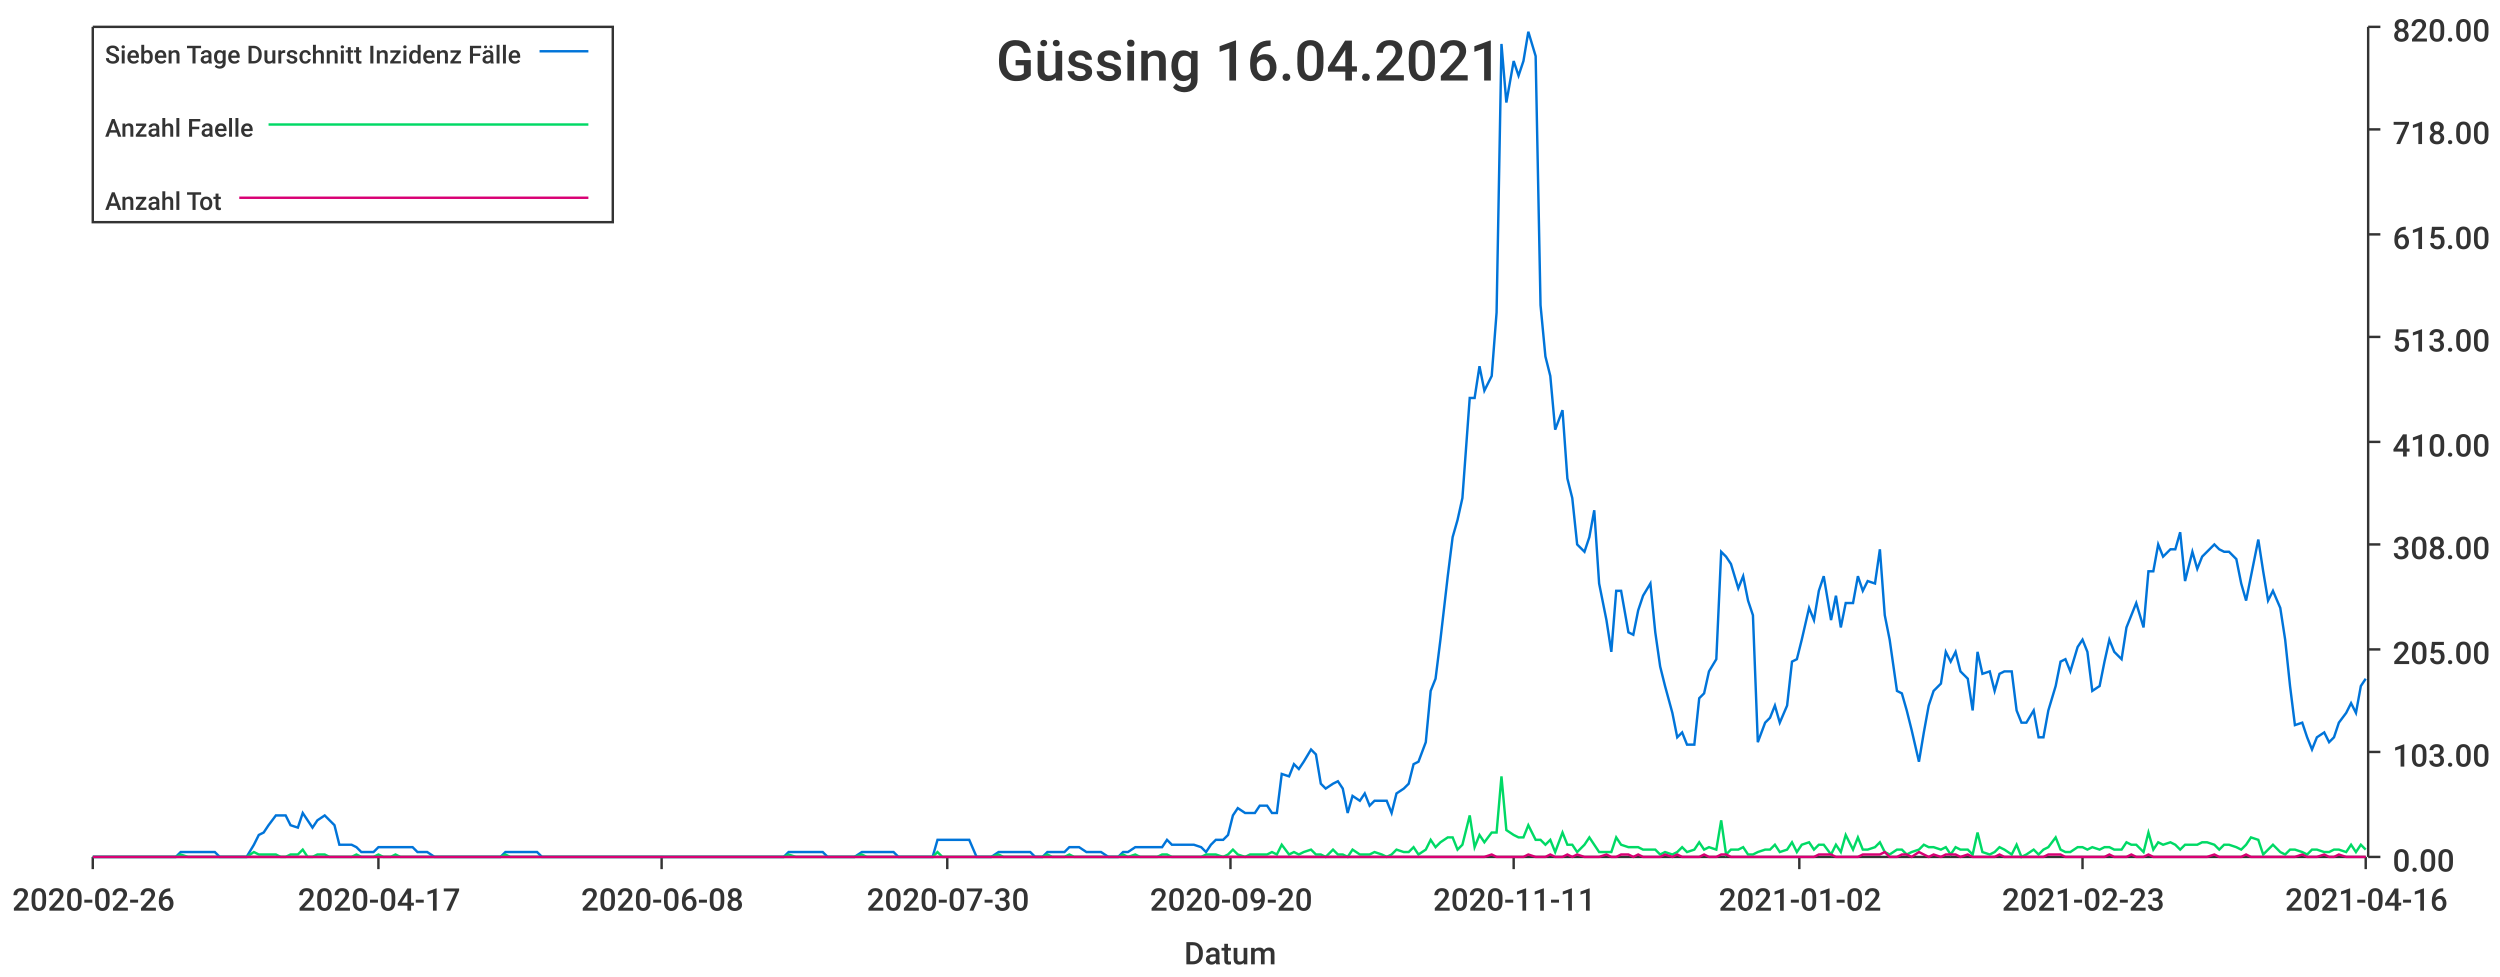
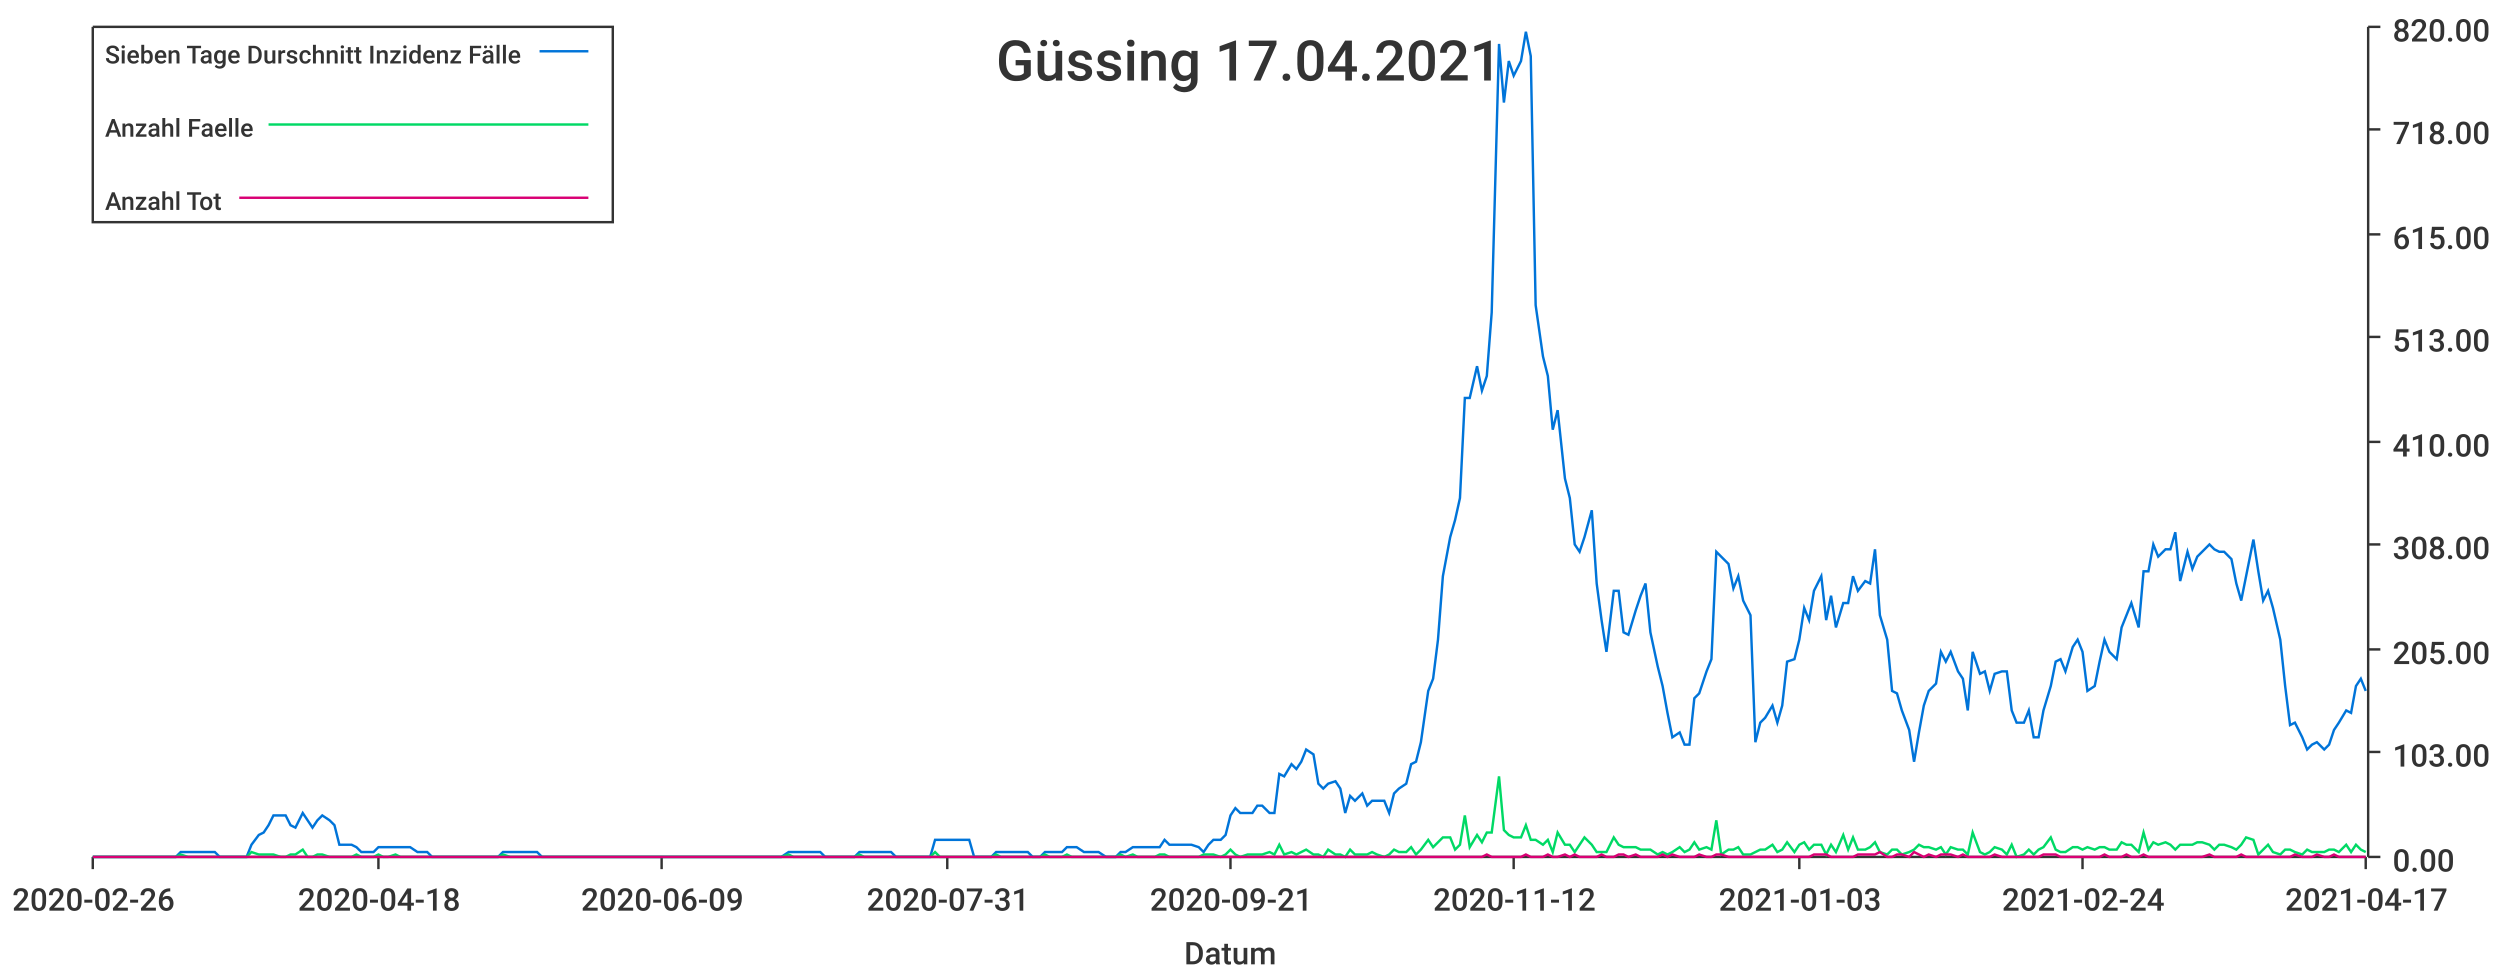
<svg xmlns="http://www.w3.org/2000/svg" width="1024" height="400">\n<path d="M 0 0 L 1024 0 L 1024 400 L 0 400 L 0 0" style="stroke-width:0;stroke:rgba(255,255,255,1.0);fill:rgba(255,255,255,1.0)" />
  <path d="M 38 11 L 969 11 L 969 351 L 38 351 L 38 11" style="stroke-width:0;stroke:rgba(255,255,255,1.0);fill:rgba(255,255,255,1.0)" />
  <path d="M 38 351 L 969 351" style="stroke-width:1;stroke:rgba(51,51,51,1.0);fill:none" />
  <path d="M 38 351 L 38 356" style="stroke-width:1;stroke:rgba(51,51,51,1.0);fill:none" />
  <text x="5" y="373" style="stroke-width:0;stroke:none;fill:rgba(51,51,51,1.0);font-size:12.8px;font-family:'Roboto Medium',sans-serif">2020-02-26</text>
  <path d="M 155 351 L 155 356" style="stroke-width:1;stroke:rgba(51,51,51,1.0);fill:none" />
-   <text x="122" y="373" style="stroke-width:0;stroke:none;fill:rgba(51,51,51,1.0);font-size:12.8px;font-family:'Roboto Medium',sans-serif">2020-04-17</text>
+   <text x="122" y="373" style="stroke-width:0;stroke:none;fill:rgba(51,51,51,1.0);font-size:12.8px;font-family:'Roboto Medium',sans-serif">2020-04-18</text>
  <path d="M 271 351 L 271 356" style="stroke-width:1;stroke:rgba(51,51,51,1.0);fill:none" />
-   <text x="238" y="373" style="stroke-width:0;stroke:none;fill:rgba(51,51,51,1.0);font-size:12.8px;font-family:'Roboto Medium',sans-serif">2020-06-08</text>
+   <text x="238" y="373" style="stroke-width:0;stroke:none;fill:rgba(51,51,51,1.0);font-size:12.8px;font-family:'Roboto Medium',sans-serif">2020-06-09</text>
  <path d="M 388 351 L 388 356" style="stroke-width:1;stroke:rgba(51,51,51,1.0);fill:none" />
-   <text x="355" y="373" style="stroke-width:0;stroke:none;fill:rgba(51,51,51,1.0);font-size:12.8px;font-family:'Roboto Medium',sans-serif">2020-07-30</text>
+   <text x="355" y="373" style="stroke-width:0;stroke:none;fill:rgba(51,51,51,1.0);font-size:12.8px;font-family:'Roboto Medium',sans-serif">2020-07-31</text>
  <path d="M 504 351 L 504 356" style="stroke-width:1;stroke:rgba(51,51,51,1.0);fill:none" />
-   <text x="471" y="373" style="stroke-width:0;stroke:none;fill:rgba(51,51,51,1.0);font-size:12.8px;font-family:'Roboto Medium',sans-serif">2020-09-20</text>
+   <text x="471" y="373" style="stroke-width:0;stroke:none;fill:rgba(51,51,51,1.0);font-size:12.8px;font-family:'Roboto Medium',sans-serif">2020-09-21</text>
  <path d="M 620 351 L 620 356" style="stroke-width:1;stroke:rgba(51,51,51,1.0);fill:none" />
-   <text x="587" y="373" style="stroke-width:0;stroke:none;fill:rgba(51,51,51,1.0);font-size:12.8px;font-family:'Roboto Medium',sans-serif">2020-11-11</text>
+   <text x="587" y="373" style="stroke-width:0;stroke:none;fill:rgba(51,51,51,1.0);font-size:12.8px;font-family:'Roboto Medium',sans-serif">2020-11-12</text>
  <path d="M 737 351 L 737 356" style="stroke-width:1;stroke:rgba(51,51,51,1.0);fill:none" />
-   <text x="704" y="373" style="stroke-width:0;stroke:none;fill:rgba(51,51,51,1.0);font-size:12.8px;font-family:'Roboto Medium',sans-serif">2021-01-02</text>
+   <text x="704" y="373" style="stroke-width:0;stroke:none;fill:rgba(51,51,51,1.0);font-size:12.8px;font-family:'Roboto Medium',sans-serif">2021-01-03</text>
  <path d="M 853 351 L 853 356" style="stroke-width:1;stroke:rgba(51,51,51,1.0);fill:none" />
-   <text x="820" y="373" style="stroke-width:0;stroke:none;fill:rgba(51,51,51,1.0);font-size:12.8px;font-family:'Roboto Medium',sans-serif">2021-02-23</text>
+   <text x="820" y="373" style="stroke-width:0;stroke:none;fill:rgba(51,51,51,1.0);font-size:12.8px;font-family:'Roboto Medium',sans-serif">2021-02-24</text>
  <path d="M 969 351 L 969 356" style="stroke-width:1;stroke:rgba(51,51,51,1.0);fill:none" />
-   <text x="936" y="373" style="stroke-width:0;stroke:none;fill:rgba(51,51,51,1.0);font-size:12.8px;font-family:'Roboto Medium',sans-serif">2021-04-16</text>
+   <text x="936" y="373" style="stroke-width:0;stroke:none;fill:rgba(51,51,51,1.0);font-size:12.8px;font-family:'Roboto Medium',sans-serif">2021-04-17</text>
  <text x="485" y="395" style="stroke-width:0;stroke:none;fill:rgba(51,51,51,1.0);font-size:12.8px;font-family:'Roboto Medium',sans-serif">Datum</text>
  <path d="M 970 351 L 970 11" style="stroke-width:1;stroke:rgba(51,51,51,1.0);fill:none" />
  <path d="M 970 351 L 975 351" style="stroke-width:1;stroke:rgba(51,51,51,1.0);fill:none" />
  <text x="980" y="357" style="stroke-width:0;stroke:none;fill:rgba(51,51,51,1.0);font-size:12.8px;font-family:'Roboto Medium',sans-serif">0.00</text>
  <path d="M 970 308 L 975 308" style="stroke-width:1;stroke:rgba(51,51,51,1.0);fill:none" />
  <text x="980" y="314" style="stroke-width:0;stroke:none;fill:rgba(51,51,51,1.0);font-size:12.8px;font-family:'Roboto Medium',sans-serif">103.00</text>
  <path d="M 970 266 L 975 266" style="stroke-width:1;stroke:rgba(51,51,51,1.0);fill:none" />
  <text x="980" y="272" style="stroke-width:0;stroke:none;fill:rgba(51,51,51,1.0);font-size:12.8px;font-family:'Roboto Medium',sans-serif">205.00</text>
  <path d="M 970 223 L 975 223" style="stroke-width:1;stroke:rgba(51,51,51,1.0);fill:none" />
  <text x="980" y="229" style="stroke-width:0;stroke:none;fill:rgba(51,51,51,1.0);font-size:12.8px;font-family:'Roboto Medium',sans-serif">308.00</text>
  <path d="M 970 181 L 975 181" style="stroke-width:1;stroke:rgba(51,51,51,1.0);fill:none" />
  <text x="980" y="187" style="stroke-width:0;stroke:none;fill:rgba(51,51,51,1.0);font-size:12.8px;font-family:'Roboto Medium',sans-serif">410.00</text>
  <path d="M 970 138 L 975 138" style="stroke-width:1;stroke:rgba(51,51,51,1.0);fill:none" />
  <text x="980" y="144" style="stroke-width:0;stroke:none;fill:rgba(51,51,51,1.0);font-size:12.8px;font-family:'Roboto Medium',sans-serif">513.00</text>
  <path d="M 970 96 L 975 96" style="stroke-width:1;stroke:rgba(51,51,51,1.0);fill:none" />
  <text x="980" y="102" style="stroke-width:0;stroke:none;fill:rgba(51,51,51,1.0);font-size:12.8px;font-family:'Roboto Medium',sans-serif">615.00</text>
  <path d="M 970 53 L 975 53" style="stroke-width:1;stroke:rgba(51,51,51,1.0);fill:none" />
  <text x="980" y="59" style="stroke-width:0;stroke:none;fill:rgba(51,51,51,1.0);font-size:12.8px;font-family:'Roboto Medium',sans-serif">718.00</text>
  <path d="M 970 11 L 975 11" style="stroke-width:1;stroke:rgba(51,51,51,1.0);fill:none" />
  <text x="980" y="17" style="stroke-width:0;stroke:none;fill:rgba(51,51,51,1.0);font-size:12.8px;font-family:'Roboto Medium',sans-serif">820.00</text>
-   <path d="M 38 351 L 41 351 L 43 351 L 45 351 L 47 351 L 50 351 L 52 351 L 54 351 L 56 351 L 59 351 L 61 351 L 63 351 L 65 351 L 68 351 L 70 351 L 72 351 L 74 349 L 77 349 L 79 349 L 81 349 L 83 349 L 86 349 L 88 349 L 90 351 L 92 351 L 95 351 L 97 351 L 99 351 L 101 351 L 104 346 L 106 342 L 108 341 L 110 338 L 113 334 L 115 334 L 117 334 L 119 338 L 122 339 L 124 333 L 126 336 L 128 339 L 130 336 L 133 334 L 135 336 L 137 338 L 139 346 L 142 346 L 144 346 L 146 347 L 148 349 L 151 349 L 153 349 L 155 347 L 157 347 L 160 347 L 162 347 L 164 347 L 166 347 L 169 347 L 171 349 L 173 349 L 175 349 L 178 351 L 180 351 L 182 351 L 184 351 L 187 351 L 189 351 L 191 351 L 193 351 L 196 351 L 198 351 L 200 351 L 202 351 L 205 351 L 207 349 L 209 349 L 211 349 L 213 349 L 216 349 L 218 349 L 220 349 L 222 351 L 225 351 L 227 351 L 229 351 L 231 351 L 234 351 L 236 351 L 238 351 L 240 351 L 243 351 L 245 351 L 247 351 L 249 351 L 252 351 L 254 351 L 256 351 L 258 351 L 261 351 L 263 351 L 265 351 L 267 351 L 270 351 L 272 351 L 274 351 L 276 351 L 279 351 L 281 351 L 283 351 L 285 351 L 288 351 L 290 351 L 292 351 L 294 351 L 296 351 L 299 351 L 301 351 L 303 351 L 305 351 L 308 351 L 310 351 L 312 351 L 314 351 L 317 351 L 319 351 L 321 351 L 323 349 L 326 349 L 328 349 L 330 349 L 332 349 L 335 349 L 337 349 L 339 351 L 341 351 L 344 351 L 346 351 L 348 351 L 350 351 L 353 349 L 355 349 L 357 349 L 359 349 L 362 349 L 364 349 L 366 349 L 368 351 L 371 351 L 373 351 L 375 351 L 377 351 L 379 351 L 382 351 L 384 344 L 386 344 L 388 344 L 391 344 L 393 344 L 395 344 L 397 344 L 400 351 L 402 351 L 404 351 L 406 351 L 409 349 L 411 349 L 413 349 L 415 349 L 418 349 L 420 349 L 422 349 L 424 351 L 427 351 L 429 349 L 431 349 L 433 349 L 436 349 L 438 347 L 440 347 L 442 347 L 445 349 L 447 349 L 449 349 L 451 349 L 454 351 L 456 351 L 458 351 L 460 349 L 462 349 L 465 347 L 467 347 L 469 347 L 471 347 L 474 347 L 476 347 L 478 344 L 480 346 L 483 346 L 485 346 L 487 346 L 489 346 L 492 347 L 494 349 L 496 346 L 498 344 L 501 344 L 503 342 L 505 334 L 507 331 L 510 333 L 512 333 L 514 333 L 516 330 L 519 330 L 521 333 L 523 333 L 525 317 L 528 318 L 530 313 L 532 315 L 534 312 L 537 307 L 539 309 L 541 321 L 543 323 L 546 321 L 548 320 L 550 323 L 552 333 L 554 326 L 557 328 L 559 325 L 561 330 L 563 328 L 566 328 L 568 328 L 570 333 L 572 325 L 575 323 L 577 321 L 579 313 L 581 312 L 584 304 L 586 283 L 588 278 L 590 262 L 593 236 L 595 220 L 597 213 L 599 204 L 602 163 L 604 163 L 606 150 L 608 160 L 611 154 L 613 128 L 615 18 L 617 42 L 620 25 L 622 31 L 624 25 L 626 13 L 629 23 L 631 125 L 633 146 L 635 154 L 637 176 L 640 168 L 642 196 L 644 204 L 646 223 L 649 226 L 651 220 L 653 209 L 655 239 L 658 254 L 660 267 L 662 242 L 664 242 L 667 259 L 669 260 L 671 250 L 673 244 L 676 239 L 678 259 L 680 273 L 682 281 L 685 292 L 687 302 L 689 300 L 691 305 L 694 305 L 696 286 L 698 284 L 700 275 L 703 270 L 705 226 L 707 228 L 709 231 L 712 241 L 714 236 L 716 246 L 718 252 L 720 304 L 723 296 L 725 294 L 727 289 L 729 296 L 732 289 L 734 271 L 736 270 L 738 262 L 741 249 L 743 254 L 745 242 L 747 236 L 750 254 L 752 244 L 754 257 L 756 247 L 759 247 L 761 236 L 763 242 L 765 238 L 768 239 L 770 225 L 772 252 L 774 262 L 777 283 L 779 284 L 781 291 L 783 299 L 786 312 L 788 300 L 790 289 L 792 283 L 795 280 L 797 267 L 799 271 L 801 267 L 803 275 L 806 278 L 808 291 L 810 267 L 812 276 L 815 275 L 817 283 L 819 276 L 821 275 L 824 275 L 826 291 L 828 296 L 830 296 L 833 291 L 835 302 L 837 302 L 839 291 L 842 281 L 844 271 L 846 270 L 848 275 L 851 265 L 853 262 L 855 267 L 857 283 L 860 281 L 862 271 L 864 262 L 866 267 L 869 270 L 871 257 L 873 252 L 875 247 L 878 257 L 880 234 L 882 234 L 884 223 L 886 228 L 889 225 L 891 225 L 893 218 L 895 238 L 898 226 L 900 233 L 902 228 L 904 226 L 907 223 L 909 225 L 911 226 L 913 226 L 916 229 L 918 239 L 920 246 L 922 236 L 925 221 L 927 234 L 929 246 L 931 242 L 934 249 L 936 262 L 938 281 L 940 297 L 943 296 L 945 302 L 947 307 L 949 302 L 952 300 L 954 304 L 956 302 L 958 296 L 961 292 L 963 288 L 965 292 L 967 281 L 969 278" style="stroke-width:1;stroke:rgba(0,116,217,1.0);fill:none" />
-   <path d="M 38 351 L 41 351 L 43 351 L 45 351 L 47 351 L 50 351 L 52 351 L 54 351 L 56 351 L 59 351 L 61 351 L 63 351 L 65 351 L 68 351 L 70 351 L 72 351 L 74 350 L 77 351 L 79 351 L 81 351 L 83 351 L 86 351 L 88 351 L 90 351 L 92 351 L 95 351 L 97 351 L 99 351 L 101 351 L 104 349 L 106 350 L 108 350 L 110 350 L 113 350 L 115 351 L 117 351 L 119 350 L 122 350 L 124 348 L 126 351 L 128 351 L 130 350 L 133 350 L 135 351 L 137 351 L 139 351 L 142 351 L 144 351 L 146 350 L 148 351 L 151 351 L 153 351 L 155 350 L 157 351 L 160 351 L 162 350 L 164 351 L 166 351 L 169 351 L 171 351 L 173 351 L 175 351 L 178 351 L 180 351 L 182 351 L 184 351 L 187 351 L 189 351 L 191 351 L 193 351 L 196 351 L 198 351 L 200 351 L 202 351 L 205 351 L 207 350 L 209 351 L 211 351 L 213 351 L 216 351 L 218 351 L 220 351 L 222 351 L 225 351 L 227 351 L 229 351 L 231 351 L 234 351 L 236 351 L 238 351 L 240 351 L 243 351 L 245 351 L 247 351 L 249 351 L 252 351 L 254 351 L 256 351 L 258 351 L 261 351 L 263 351 L 265 351 L 267 351 L 270 351 L 272 351 L 274 351 L 276 351 L 279 351 L 281 351 L 283 351 L 285 351 L 288 351 L 290 351 L 292 351 L 294 351 L 296 351 L 299 351 L 301 351 L 303 351 L 305 351 L 308 351 L 310 351 L 312 351 L 314 351 L 317 351 L 319 351 L 321 351 L 323 350 L 326 351 L 328 351 L 330 351 L 332 351 L 335 351 L 337 351 L 339 351 L 341 351 L 344 351 L 346 351 L 348 351 L 350 351 L 353 350 L 355 351 L 357 351 L 359 351 L 362 351 L 364 351 L 366 351 L 368 351 L 371 351 L 373 351 L 375 351 L 377 351 L 379 351 L 382 351 L 384 349 L 386 351 L 388 351 L 391 351 L 393 351 L 395 351 L 397 351 L 400 351 L 402 351 L 404 351 L 406 351 L 409 350 L 411 351 L 413 351 L 415 351 L 418 351 L 420 351 L 422 351 L 424 351 L 427 351 L 429 350 L 431 351 L 433 351 L 436 351 L 438 350 L 440 351 L 442 351 L 445 351 L 447 351 L 449 351 L 451 351 L 454 351 L 456 351 L 458 351 L 460 350 L 462 351 L 465 350 L 467 351 L 469 351 L 471 351 L 474 351 L 476 350 L 478 350 L 480 351 L 483 351 L 485 351 L 487 351 L 489 351 L 492 351 L 494 350 L 496 350 L 498 350 L 501 351 L 503 350 L 505 348 L 507 350 L 510 351 L 512 350 L 514 350 L 516 350 L 519 350 L 521 349 L 523 350 L 525 346 L 528 350 L 530 349 L 532 350 L 534 349 L 537 348 L 539 350 L 541 350 L 543 351 L 546 348 L 548 350 L 550 350 L 552 351 L 554 348 L 557 350 L 559 350 L 561 350 L 563 349 L 566 350 L 568 351 L 570 350 L 572 348 L 575 349 L 577 349 L 579 347 L 581 350 L 584 348 L 586 344 L 588 347 L 590 345 L 593 343 L 595 343 L 597 348 L 599 346 L 602 334 L 604 347 L 606 342 L 608 345 L 611 341 L 613 341 L 615 318 L 617 340 L 620 342 L 622 343 L 624 343 L 626 338 L 629 344 L 631 344 L 633 346 L 635 344 L 637 349 L 640 341 L 642 346 L 644 346 L 646 349 L 649 346 L 651 343 L 653 346 L 655 349 L 658 349 L 660 349 L 662 343 L 664 346 L 667 347 L 669 347 L 671 347 L 673 348 L 676 348 L 678 348 L 680 350 L 682 349 L 685 350 L 687 349 L 689 347 L 691 349 L 694 348 L 696 345 L 698 348 L 700 347 L 703 348 L 705 336 L 707 350 L 709 348 L 712 348 L 714 347 L 716 350 L 718 350 L 720 349 L 723 348 L 725 348 L 727 346 L 729 349 L 732 348 L 734 345 L 736 349 L 738 346 L 741 345 L 743 348 L 745 346 L 747 346 L 750 350 L 752 346 L 754 349 L 756 342 L 759 348 L 761 343 L 763 348 L 765 348 L 768 347 L 770 345 L 772 349 L 774 350 L 777 348 L 779 348 L 781 350 L 783 349 L 786 348 L 788 346 L 790 347 L 792 347 L 795 348 L 797 347 L 799 350 L 801 347 L 803 348 L 806 348 L 808 350 L 810 341 L 812 349 L 815 350 L 817 349 L 819 347 L 821 348 L 824 350 L 826 346 L 828 351 L 830 350 L 833 348 L 835 350 L 837 348 L 839 347 L 842 343 L 844 348 L 846 349 L 848 349 L 851 347 L 853 347 L 855 348 L 857 347 L 860 348 L 862 347 L 864 347 L 866 348 L 869 348 L 871 345 L 873 346 L 875 346 L 878 349 L 880 341 L 882 348 L 884 345 L 886 346 L 889 345 L 891 346 L 893 348 L 895 346 L 898 346 L 900 346 L 902 345 L 904 345 L 907 346 L 909 348 L 911 346 L 913 346 L 916 347 L 918 348 L 920 346 L 922 343 L 925 344 L 927 350 L 929 348 L 931 346 L 934 349 L 936 350 L 938 348 L 940 348 L 943 349 L 945 350 L 947 348 L 949 348 L 952 349 L 954 349 L 956 348 L 958 348 L 961 349 L 963 346 L 965 349 L 967 346 L 969 348" style="stroke-width:1;stroke:rgba(0,217,101,1.0);fill:none" />
-   <path d="M 38 351 L 41 351 L 43 351 L 45 351 L 47 351 L 50 351 L 52 351 L 54 351 L 56 351 L 59 351 L 61 351 L 63 351 L 65 351 L 68 351 L 70 351 L 72 351 L 74 351 L 77 351 L 79 351 L 81 351 L 83 351 L 86 351 L 88 351 L 90 351 L 92 351 L 95 351 L 97 351 L 99 351 L 101 351 L 104 351 L 106 351 L 108 351 L 110 351 L 113 351 L 115 351 L 117 351 L 119 351 L 122 351 L 124 351 L 126 351 L 128 351 L 130 351 L 133 351 L 135 351 L 137 351 L 139 351 L 142 351 L 144 351 L 146 351 L 148 351 L 151 351 L 153 351 L 155 351 L 157 351 L 160 351 L 162 351 L 164 351 L 166 351 L 169 351 L 171 351 L 173 351 L 175 351 L 178 351 L 180 351 L 182 351 L 184 351 L 187 351 L 189 351 L 191 351 L 193 351 L 196 351 L 198 351 L 200 351 L 202 351 L 205 351 L 207 351 L 209 351 L 211 351 L 213 351 L 216 351 L 218 351 L 220 351 L 222 351 L 225 351 L 227 351 L 229 351 L 231 351 L 234 351 L 236 351 L 238 351 L 240 351 L 243 351 L 245 351 L 247 351 L 249 351 L 252 351 L 254 351 L 256 351 L 258 351 L 261 351 L 263 351 L 265 351 L 267 351 L 270 351 L 272 351 L 274 351 L 276 351 L 279 351 L 281 351 L 283 351 L 285 351 L 288 351 L 290 351 L 292 351 L 294 351 L 296 351 L 299 351 L 301 351 L 303 351 L 305 351 L 308 351 L 310 351 L 312 351 L 314 351 L 317 351 L 319 351 L 321 351 L 323 351 L 326 351 L 328 351 L 330 351 L 332 351 L 335 351 L 337 351 L 339 351 L 341 351 L 344 351 L 346 351 L 348 351 L 350 351 L 353 351 L 355 351 L 357 351 L 359 351 L 362 351 L 364 351 L 366 351 L 368 351 L 371 351 L 373 351 L 375 351 L 377 351 L 379 351 L 382 351 L 384 351 L 386 351 L 388 351 L 391 351 L 393 351 L 395 351 L 397 351 L 400 351 L 402 351 L 404 351 L 406 351 L 409 351 L 411 351 L 413 351 L 415 351 L 418 351 L 420 351 L 422 351 L 424 351 L 427 351 L 429 351 L 431 351 L 433 351 L 436 351 L 438 351 L 440 351 L 442 351 L 445 351 L 447 351 L 449 351 L 451 351 L 454 351 L 456 351 L 458 351 L 460 351 L 462 351 L 465 351 L 467 351 L 469 351 L 471 351 L 474 351 L 476 351 L 478 351 L 480 351 L 483 351 L 485 351 L 487 351 L 489 351 L 492 351 L 494 351 L 496 351 L 498 351 L 501 351 L 503 351 L 505 351 L 507 351 L 510 351 L 512 351 L 514 351 L 516 351 L 519 351 L 521 351 L 523 351 L 525 351 L 528 351 L 530 351 L 532 351 L 534 351 L 537 351 L 539 351 L 541 351 L 543 351 L 546 351 L 548 351 L 550 351 L 552 351 L 554 351 L 557 351 L 559 351 L 561 351 L 563 351 L 566 351 L 568 351 L 570 351 L 572 351 L 575 351 L 577 351 L 579 351 L 581 351 L 584 351 L 586 351 L 588 351 L 590 351 L 593 351 L 595 351 L 597 351 L 599 351 L 602 351 L 604 351 L 606 351 L 608 351 L 611 350 L 613 351 L 615 351 L 617 351 L 620 351 L 622 351 L 624 351 L 626 350 L 629 351 L 631 351 L 633 351 L 635 350 L 637 351 L 640 351 L 642 350 L 644 351 L 646 350 L 649 351 L 651 351 L 653 351 L 655 351 L 658 350 L 660 351 L 662 351 L 664 350 L 667 350 L 669 351 L 671 350 L 673 351 L 676 351 L 678 351 L 680 351 L 682 350 L 685 351 L 687 350 L 689 351 L 691 351 L 694 351 L 696 351 L 698 350 L 700 351 L 703 351 L 705 350 L 707 350 L 709 351 L 712 351 L 714 351 L 716 351 L 718 351 L 720 351 L 723 351 L 725 351 L 727 351 L 729 351 L 732 351 L 734 351 L 736 351 L 738 351 L 741 351 L 743 351 L 745 350 L 747 350 L 750 350 L 752 351 L 754 351 L 756 351 L 759 351 L 761 351 L 763 350 L 765 350 L 768 350 L 770 350 L 772 349 L 774 351 L 777 351 L 779 350 L 781 350 L 783 351 L 786 349 L 788 350 L 790 351 L 792 350 L 795 351 L 797 350 L 799 350 L 801 350 L 803 351 L 806 350 L 808 351 L 810 351 L 812 351 L 815 351 L 817 351 L 819 350 L 821 351 L 824 351 L 826 351 L 828 351 L 830 351 L 833 351 L 835 351 L 837 351 L 839 350 L 842 350 L 844 350 L 846 351 L 848 351 L 851 351 L 853 351 L 855 351 L 857 351 L 860 351 L 862 351 L 864 350 L 866 351 L 869 351 L 871 351 L 873 350 L 875 351 L 878 351 L 880 350 L 882 351 L 884 351 L 886 351 L 889 351 L 891 351 L 893 351 L 895 351 L 898 351 L 900 351 L 902 351 L 904 351 L 907 350 L 909 351 L 911 351 L 913 351 L 916 351 L 918 351 L 920 350 L 922 351 L 925 351 L 927 351 L 929 351 L 931 351 L 934 351 L 936 351 L 938 351 L 940 351 L 943 350 L 945 351 L 947 351 L 949 351 L 952 350 L 954 351 L 956 351 L 958 350 L 961 351 L 963 351 L 965 351 L 967 351 L 969 351" style="stroke-width:1;stroke:rgba(217,0,116,1.0);fill:none" />
-   <text x="408" y="33" style="stroke-width:0;stroke:none;fill:rgba(51,51,51,1.0);font-size:23.0px;font-family:'Roboto Medium',sans-serif">Güssing 16.04.2021</text>
+   <path d="M 38 351 L 41 351 L 43 351 L 45 351 L 47 351 L 50 351 L 52 351 L 54 351 L 56 351 L 59 351 L 61 351 L 63 351 L 65 351 L 68 351 L 70 351 L 72 351 L 74 349 L 77 349 L 79 349 L 81 349 L 83 349 L 85 349 L 88 349 L 90 351 L 92 351 L 94 351 L 97 351 L 99 351 L 101 351 L 103 346 L 106 342 L 108 341 L 110 338 L 112 334 L 115 334 L 117 334 L 119 338 L 121 339 L 124 333 L 126 336 L 128 339 L 130 336 L 132 334 L 135 336 L 137 338 L 139 346 L 141 346 L 144 346 L 146 347 L 148 349 L 150 349 L 153 349 L 155 347 L 157 347 L 159 347 L 162 347 L 164 347 L 166 347 L 168 347 L 171 349 L 173 349 L 175 349 L 177 351 L 179 351 L 182 351 L 184 351 L 186 351 L 188 351 L 191 351 L 193 351 L 195 351 L 197 351 L 200 351 L 202 351 L 204 351 L 206 349 L 209 349 L 211 349 L 213 349 L 215 349 L 218 349 L 220 349 L 222 351 L 224 351 L 226 351 L 229 351 L 231 351 L 233 351 L 235 351 L 238 351 L 240 351 L 242 351 L 244 351 L 247 351 L 249 351 L 251 351 L 253 351 L 256 351 L 258 351 L 260 351 L 262 351 L 265 351 L 267 351 L 269 351 L 271 351 L 273 351 L 276 351 L 278 351 L 280 351 L 282 351 L 285 351 L 287 351 L 289 351 L 291 351 L 294 351 L 296 351 L 298 351 L 300 351 L 303 351 L 305 351 L 307 351 L 309 351 L 312 351 L 314 351 L 316 351 L 318 351 L 320 351 L 323 349 L 325 349 L 327 349 L 329 349 L 332 349 L 334 349 L 336 349 L 338 351 L 341 351 L 343 351 L 345 351 L 347 351 L 350 351 L 352 349 L 354 349 L 356 349 L 359 349 L 361 349 L 363 349 L 365 349 L 367 351 L 370 351 L 372 351 L 374 351 L 376 351 L 379 351 L 381 351 L 383 344 L 385 344 L 388 344 L 390 344 L 392 344 L 394 344 L 397 344 L 399 351 L 401 351 L 403 351 L 406 351 L 408 349 L 410 349 L 412 349 L 414 349 L 417 349 L 419 349 L 421 349 L 423 351 L 426 351 L 428 349 L 430 349 L 432 349 L 435 349 L 437 347 L 439 347 L 441 347 L 444 349 L 446 349 L 448 349 L 450 349 L 453 351 L 455 351 L 457 351 L 459 349 L 461 349 L 464 347 L 466 347 L 468 347 L 470 347 L 473 347 L 475 347 L 477 344 L 479 346 L 482 346 L 484 346 L 486 346 L 488 346 L 491 347 L 493 349 L 495 346 L 497 344 L 500 344 L 502 342 L 504 334 L 506 331 L 508 333 L 511 333 L 513 333 L 515 330 L 517 330 L 520 333 L 522 333 L 524 317 L 526 318 L 529 313 L 531 315 L 533 312 L 535 307 L 538 309 L 540 321 L 542 323 L 544 321 L 547 320 L 549 323 L 551 333 L 553 326 L 555 328 L 558 325 L 560 330 L 562 328 L 564 328 L 567 328 L 569 333 L 571 325 L 573 323 L 576 321 L 578 313 L 580 312 L 582 304 L 585 283 L 587 278 L 589 262 L 591 236 L 594 220 L 596 213 L 598 204 L 600 163 L 602 163 L 605 150 L 607 160 L 609 154 L 611 128 L 614 18 L 616 42 L 618 25 L 620 31 L 623 25 L 625 13 L 627 23 L 629 125 L 632 146 L 634 154 L 636 176 L 638 168 L 641 196 L 643 204 L 645 223 L 647 226 L 649 220 L 652 209 L 654 239 L 656 254 L 658 267 L 661 242 L 663 242 L 665 259 L 667 260 L 670 250 L 672 244 L 674 239 L 676 259 L 679 273 L 681 281 L 683 292 L 685 302 L 688 300 L 690 305 L 692 305 L 694 286 L 696 284 L 699 275 L 701 270 L 703 226 L 705 228 L 708 231 L 710 241 L 712 236 L 714 246 L 717 252 L 719 304 L 721 296 L 723 294 L 726 289 L 728 296 L 730 289 L 732 271 L 735 270 L 737 262 L 739 249 L 741 254 L 743 242 L 746 236 L 748 254 L 750 244 L 752 257 L 755 247 L 757 247 L 759 236 L 761 242 L 764 238 L 766 239 L 768 225 L 770 252 L 773 262 L 775 283 L 777 284 L 779 291 L 782 299 L 784 312 L 786 300 L 788 289 L 790 283 L 793 280 L 795 267 L 797 271 L 799 267 L 802 275 L 804 278 L 806 291 L 808 267 L 811 276 L 813 275 L 815 283 L 817 276 L 820 275 L 822 275 L 824 291 L 826 296 L 829 296 L 831 291 L 833 302 L 835 302 L 837 291 L 840 281 L 842 271 L 844 270 L 846 275 L 849 265 L 851 262 L 853 267 L 855 283 L 858 281 L 860 271 L 862 262 L 864 267 L 867 270 L 869 257 L 871 252 L 873 247 L 876 257 L 878 234 L 880 234 L 882 223 L 884 228 L 887 225 L 889 225 L 891 218 L 893 238 L 896 226 L 898 233 L 900 228 L 902 226 L 905 223 L 907 225 L 909 226 L 911 226 L 914 229 L 916 239 L 918 246 L 920 236 L 923 221 L 925 234 L 927 246 L 929 242 L 931 249 L 934 262 L 936 281 L 938 297 L 940 296 L 943 302 L 945 307 L 947 305 L 949 304 L 952 307 L 954 305 L 956 299 L 958 296 L 961 291 L 963 292 L 965 281 L 967 278 L 969 283" style="stroke-width:1;stroke:rgba(0,116,217,1.0);fill:none" />
+   <path d="M 38 351 L 41 351 L 43 351 L 45 351 L 47 351 L 50 351 L 52 351 L 54 351 L 56 351 L 59 351 L 61 351 L 63 351 L 65 351 L 68 351 L 70 351 L 72 351 L 74 350 L 77 351 L 79 351 L 81 351 L 83 351 L 85 351 L 88 351 L 90 351 L 92 351 L 94 351 L 97 351 L 99 351 L 101 351 L 103 349 L 106 350 L 108 350 L 110 350 L 112 350 L 115 351 L 117 351 L 119 350 L 121 350 L 124 348 L 126 351 L 128 351 L 130 350 L 132 350 L 135 351 L 137 351 L 139 351 L 141 351 L 144 351 L 146 350 L 148 351 L 150 351 L 153 351 L 155 350 L 157 351 L 159 351 L 162 350 L 164 351 L 166 351 L 168 351 L 171 351 L 173 351 L 175 351 L 177 351 L 179 351 L 182 351 L 184 351 L 186 351 L 188 351 L 191 351 L 193 351 L 195 351 L 197 351 L 200 351 L 202 351 L 204 351 L 206 350 L 209 351 L 211 351 L 213 351 L 215 351 L 218 351 L 220 351 L 222 351 L 224 351 L 226 351 L 229 351 L 231 351 L 233 351 L 235 351 L 238 351 L 240 351 L 242 351 L 244 351 L 247 351 L 249 351 L 251 351 L 253 351 L 256 351 L 258 351 L 260 351 L 262 351 L 265 351 L 267 351 L 269 351 L 271 351 L 273 351 L 276 351 L 278 351 L 280 351 L 282 351 L 285 351 L 287 351 L 289 351 L 291 351 L 294 351 L 296 351 L 298 351 L 300 351 L 303 351 L 305 351 L 307 351 L 309 351 L 312 351 L 314 351 L 316 351 L 318 351 L 320 351 L 323 350 L 325 351 L 327 351 L 329 351 L 332 351 L 334 351 L 336 351 L 338 351 L 341 351 L 343 351 L 345 351 L 347 351 L 350 351 L 352 350 L 354 351 L 356 351 L 359 351 L 361 351 L 363 351 L 365 351 L 367 351 L 370 351 L 372 351 L 374 351 L 376 351 L 379 351 L 381 351 L 383 349 L 385 351 L 388 351 L 390 351 L 392 351 L 394 351 L 397 351 L 399 351 L 401 351 L 403 351 L 406 351 L 408 350 L 410 351 L 412 351 L 414 351 L 417 351 L 419 351 L 421 351 L 423 351 L 426 351 L 428 350 L 430 351 L 432 351 L 435 351 L 437 350 L 439 351 L 441 351 L 444 351 L 446 351 L 448 351 L 450 351 L 453 351 L 455 351 L 457 351 L 459 350 L 461 351 L 464 350 L 466 351 L 468 351 L 470 351 L 473 351 L 475 350 L 477 350 L 479 351 L 482 351 L 484 351 L 486 351 L 488 351 L 491 351 L 493 350 L 495 350 L 497 350 L 500 351 L 502 350 L 504 348 L 506 350 L 508 351 L 511 350 L 513 350 L 515 350 L 517 350 L 520 349 L 522 350 L 524 346 L 526 350 L 529 349 L 531 350 L 533 349 L 535 348 L 538 350 L 540 350 L 542 351 L 544 348 L 547 350 L 549 350 L 551 351 L 553 348 L 555 350 L 558 350 L 560 350 L 562 349 L 564 350 L 567 351 L 569 350 L 571 348 L 573 349 L 576 349 L 578 347 L 580 350 L 582 348 L 585 344 L 587 347 L 589 345 L 591 343 L 594 343 L 596 348 L 598 346 L 600 334 L 602 347 L 605 342 L 607 345 L 609 341 L 611 341 L 614 318 L 616 340 L 618 342 L 620 343 L 623 343 L 625 338 L 627 344 L 629 344 L 632 346 L 634 344 L 636 349 L 638 341 L 641 346 L 643 346 L 645 349 L 647 346 L 649 343 L 652 346 L 654 349 L 656 349 L 658 349 L 661 343 L 663 346 L 665 347 L 667 347 L 670 347 L 672 348 L 674 348 L 676 348 L 679 350 L 681 349 L 683 350 L 685 349 L 688 347 L 690 349 L 692 348 L 694 345 L 696 348 L 699 347 L 701 348 L 703 336 L 705 350 L 708 348 L 710 348 L 712 347 L 714 350 L 717 350 L 719 349 L 721 348 L 723 348 L 726 346 L 728 349 L 730 348 L 732 345 L 735 349 L 737 346 L 739 345 L 741 348 L 743 346 L 746 346 L 748 350 L 750 346 L 752 349 L 755 342 L 757 348 L 759 343 L 761 348 L 764 348 L 766 347 L 768 345 L 770 349 L 773 350 L 775 348 L 777 348 L 779 350 L 782 349 L 784 348 L 786 346 L 788 347 L 790 347 L 793 348 L 795 347 L 797 350 L 799 347 L 802 348 L 804 348 L 806 350 L 808 341 L 811 349 L 813 350 L 815 349 L 817 347 L 820 348 L 822 350 L 824 346 L 826 351 L 829 350 L 831 348 L 833 350 L 835 348 L 837 347 L 840 343 L 842 348 L 844 349 L 846 349 L 849 347 L 851 347 L 853 348 L 855 347 L 858 348 L 860 347 L 862 347 L 864 348 L 867 348 L 869 345 L 871 346 L 873 346 L 876 349 L 878 341 L 880 348 L 882 345 L 884 346 L 887 345 L 889 346 L 891 348 L 893 346 L 896 346 L 898 346 L 900 345 L 902 345 L 905 346 L 907 348 L 909 346 L 911 346 L 914 347 L 916 348 L 918 346 L 920 343 L 923 344 L 925 350 L 927 348 L 929 346 L 931 349 L 934 350 L 936 348 L 938 348 L 940 349 L 943 350 L 945 348 L 947 349 L 949 349 L 952 349 L 954 348 L 956 348 L 958 349 L 961 346 L 963 349 L 965 346 L 967 348 L 969 349" style="stroke-width:1;stroke:rgba(0,217,101,1.0);fill:none" />
+   <path d="M 38 351 L 41 351 L 43 351 L 45 351 L 47 351 L 50 351 L 52 351 L 54 351 L 56 351 L 59 351 L 61 351 L 63 351 L 65 351 L 68 351 L 70 351 L 72 351 L 74 351 L 77 351 L 79 351 L 81 351 L 83 351 L 85 351 L 88 351 L 90 351 L 92 351 L 94 351 L 97 351 L 99 351 L 101 351 L 103 351 L 106 351 L 108 351 L 110 351 L 112 351 L 115 351 L 117 351 L 119 351 L 121 351 L 124 351 L 126 351 L 128 351 L 130 351 L 132 351 L 135 351 L 137 351 L 139 351 L 141 351 L 144 351 L 146 351 L 148 351 L 150 351 L 153 351 L 155 351 L 157 351 L 159 351 L 162 351 L 164 351 L 166 351 L 168 351 L 171 351 L 173 351 L 175 351 L 177 351 L 179 351 L 182 351 L 184 351 L 186 351 L 188 351 L 191 351 L 193 351 L 195 351 L 197 351 L 200 351 L 202 351 L 204 351 L 206 351 L 209 351 L 211 351 L 213 351 L 215 351 L 218 351 L 220 351 L 222 351 L 224 351 L 226 351 L 229 351 L 231 351 L 233 351 L 235 351 L 238 351 L 240 351 L 242 351 L 244 351 L 247 351 L 249 351 L 251 351 L 253 351 L 256 351 L 258 351 L 260 351 L 262 351 L 265 351 L 267 351 L 269 351 L 271 351 L 273 351 L 276 351 L 278 351 L 280 351 L 282 351 L 285 351 L 287 351 L 289 351 L 291 351 L 294 351 L 296 351 L 298 351 L 300 351 L 303 351 L 305 351 L 307 351 L 309 351 L 312 351 L 314 351 L 316 351 L 318 351 L 320 351 L 323 351 L 325 351 L 327 351 L 329 351 L 332 351 L 334 351 L 336 351 L 338 351 L 341 351 L 343 351 L 345 351 L 347 351 L 350 351 L 352 351 L 354 351 L 356 351 L 359 351 L 361 351 L 363 351 L 365 351 L 367 351 L 370 351 L 372 351 L 374 351 L 376 351 L 379 351 L 381 351 L 383 351 L 385 351 L 388 351 L 390 351 L 392 351 L 394 351 L 397 351 L 399 351 L 401 351 L 403 351 L 406 351 L 408 351 L 410 351 L 412 351 L 414 351 L 417 351 L 419 351 L 421 351 L 423 351 L 426 351 L 428 351 L 430 351 L 432 351 L 435 351 L 437 351 L 439 351 L 441 351 L 444 351 L 446 351 L 448 351 L 450 351 L 453 351 L 455 351 L 457 351 L 459 351 L 461 351 L 464 351 L 466 351 L 468 351 L 470 351 L 473 351 L 475 351 L 477 351 L 479 351 L 482 351 L 484 351 L 486 351 L 488 351 L 491 351 L 493 351 L 495 351 L 497 351 L 500 351 L 502 351 L 504 351 L 506 351 L 508 351 L 511 351 L 513 351 L 515 351 L 517 351 L 520 351 L 522 351 L 524 351 L 526 351 L 529 351 L 531 351 L 533 351 L 535 351 L 538 351 L 540 351 L 542 351 L 544 351 L 547 351 L 549 351 L 551 351 L 553 351 L 555 351 L 558 351 L 560 351 L 562 351 L 564 351 L 567 351 L 569 351 L 571 351 L 573 351 L 576 351 L 578 351 L 580 351 L 582 351 L 585 351 L 587 351 L 589 351 L 591 351 L 594 351 L 596 351 L 598 351 L 600 351 L 602 351 L 605 351 L 607 351 L 609 350 L 611 351 L 614 351 L 616 351 L 618 351 L 620 351 L 623 351 L 625 350 L 627 351 L 629 351 L 632 351 L 634 350 L 636 351 L 638 351 L 641 350 L 643 351 L 645 350 L 647 351 L 649 351 L 652 351 L 654 351 L 656 350 L 658 351 L 661 351 L 663 350 L 665 350 L 667 351 L 670 350 L 672 351 L 674 351 L 676 351 L 679 351 L 681 350 L 683 351 L 685 350 L 688 351 L 690 351 L 692 351 L 694 351 L 696 350 L 699 351 L 701 351 L 703 350 L 705 350 L 708 351 L 710 351 L 712 351 L 714 351 L 717 351 L 719 351 L 721 351 L 723 351 L 726 351 L 728 351 L 730 351 L 732 351 L 735 351 L 737 351 L 739 351 L 741 351 L 743 350 L 746 350 L 748 350 L 750 351 L 752 351 L 755 351 L 757 351 L 759 351 L 761 350 L 764 350 L 766 350 L 768 350 L 770 349 L 773 351 L 775 351 L 777 350 L 779 350 L 782 351 L 784 349 L 786 350 L 788 351 L 790 350 L 793 351 L 795 350 L 797 350 L 799 350 L 802 351 L 804 350 L 806 351 L 808 351 L 811 351 L 813 351 L 815 351 L 817 350 L 820 351 L 822 351 L 824 351 L 826 351 L 829 351 L 831 351 L 833 351 L 835 351 L 837 350 L 840 350 L 842 350 L 844 351 L 846 351 L 849 351 L 851 351 L 853 351 L 855 351 L 858 351 L 860 351 L 862 350 L 864 351 L 867 351 L 869 351 L 871 350 L 873 351 L 876 351 L 878 350 L 880 351 L 882 351 L 884 351 L 887 351 L 889 351 L 891 351 L 893 351 L 896 351 L 898 351 L 900 351 L 902 351 L 905 350 L 907 351 L 909 351 L 911 351 L 914 351 L 916 351 L 918 350 L 920 351 L 923 351 L 925 351 L 927 351 L 929 351 L 931 351 L 934 351 L 936 351 L 938 351 L 940 350 L 943 351 L 945 351 L 947 351 L 949 350 L 952 351 L 954 351 L 956 350 L 958 351 L 961 351 L 963 351 L 965 351 L 967 351 L 969 351" style="stroke-width:1;stroke:rgba(217,0,116,1.0);fill:none" />
+   <text x="408" y="33" style="stroke-width:0;stroke:none;fill:rgba(51,51,51,1.0);font-size:23.0px;font-family:'Roboto Medium',sans-serif">Güssing 17.04.2021</text>
  <path d="M 38 11 L 251 11 L 251 91 L 38 91 L 38 11" style="stroke-width:1;stroke:rgba(51,51,51,1.0);fill:rgba(255,255,255,1.0)" />
  <text x="43" y="26" style="stroke-width:0;stroke:none;fill:rgba(51,51,51,1.0);font-size:10.2px;font-family:'Roboto Medium',sans-serif">Sieben Tage Durschnitt Inzidenz Fälle</text>
  <path d="M 221 21 L 241 21" style="stroke-width:1;stroke:rgba(0,116,217,1.0);fill:none" />
  <text x="43" y="56" style="stroke-width:0;stroke:none;fill:rgba(51,51,51,1.0);font-size:10.2px;font-family:'Roboto Medium',sans-serif">Anzahl Faelle</text>
  <path d="M 110 51 L 241 51" style="stroke-width:1;stroke:rgba(0,217,101,1.0);fill:none" />
  <text x="43" y="86" style="stroke-width:0;stroke:none;fill:rgba(51,51,51,1.0);font-size:10.2px;font-family:'Roboto Medium',sans-serif">Anzahl Tot</text>
  <path d="M 98 81 L 241 81" style="stroke-width:1;stroke:rgba(217,0,116,1.0);fill:none" />
</svg>
